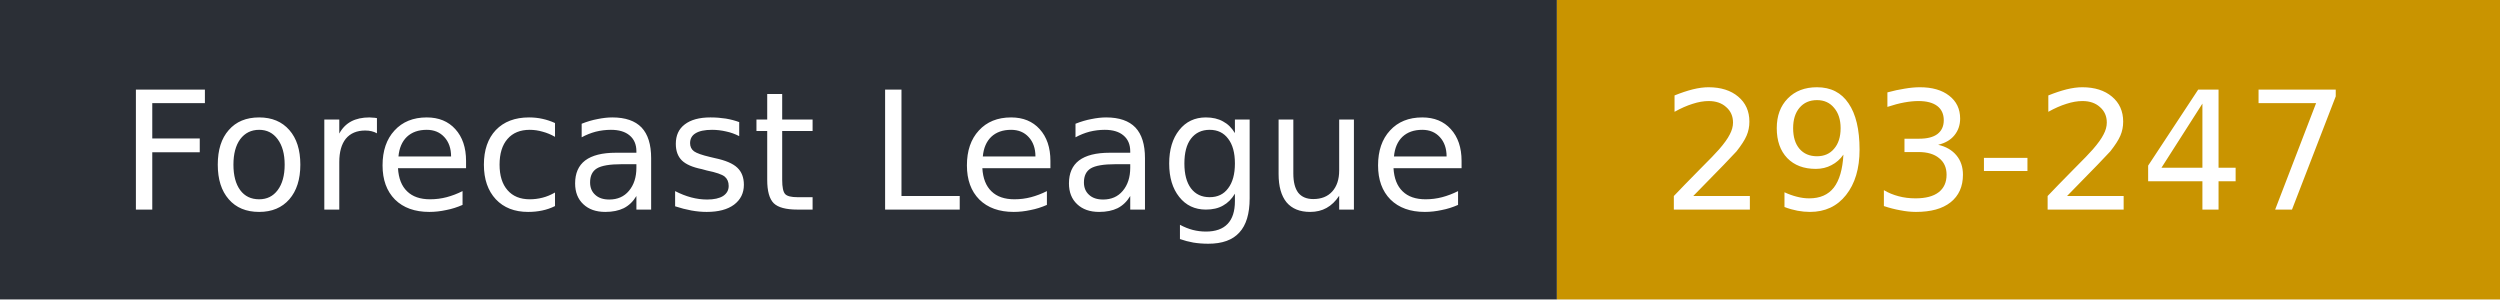
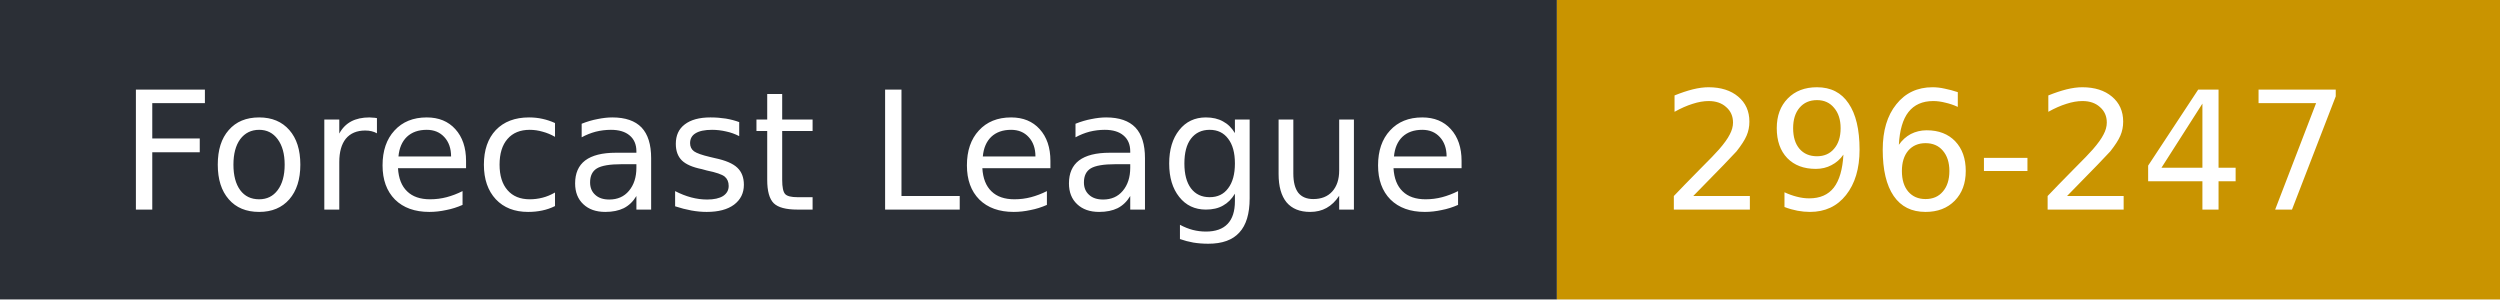
- <svg xmlns="http://www.w3.org/2000/svg" width="167" height="20" role="img" aria-label="Forecast League: 293-247">
+ <svg xmlns="http://www.w3.org/2000/svg" width="167" height="20" role="img" aria-label="Forecast League: 296-247">
  <rect width="104" height="20" fill="#2b2f36" />
  <rect x="104" width="63" height="20" fill="#c99400" />
  <g fill="#fff" font-family="Verdana,DejaVu Sans,sans-serif" font-size="11">
    <text x="8" y="14">Forecast League</text>
-     <text x="111" y="14">293-247</text>
+     <text x="111" y="14">296-247</text>
  </g>
</svg>
